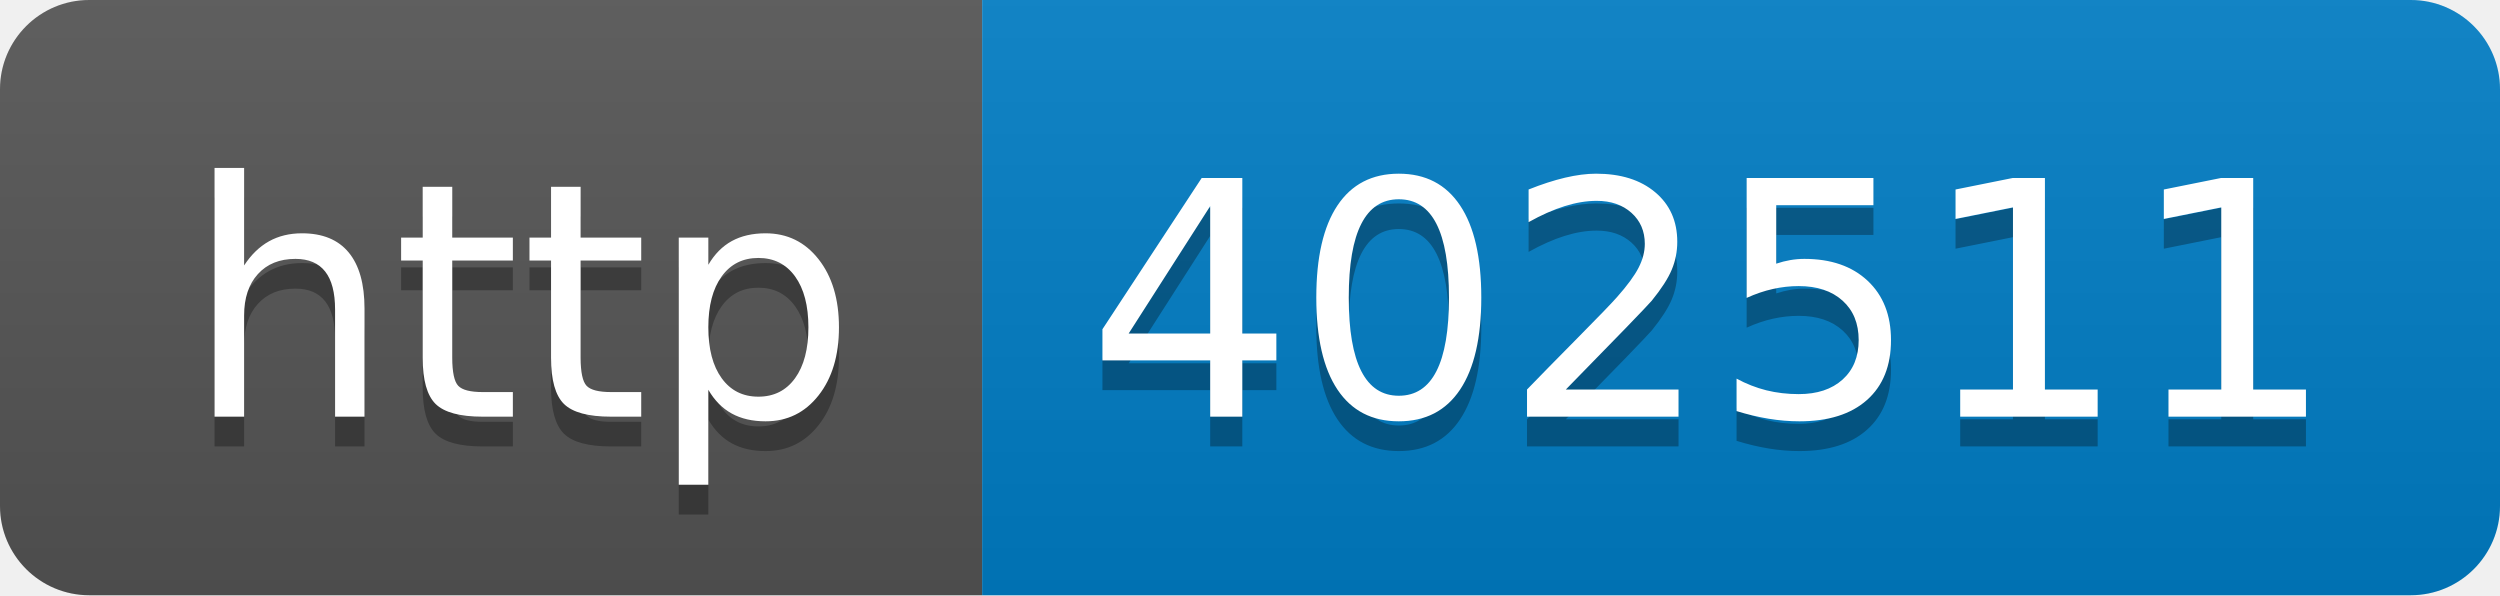
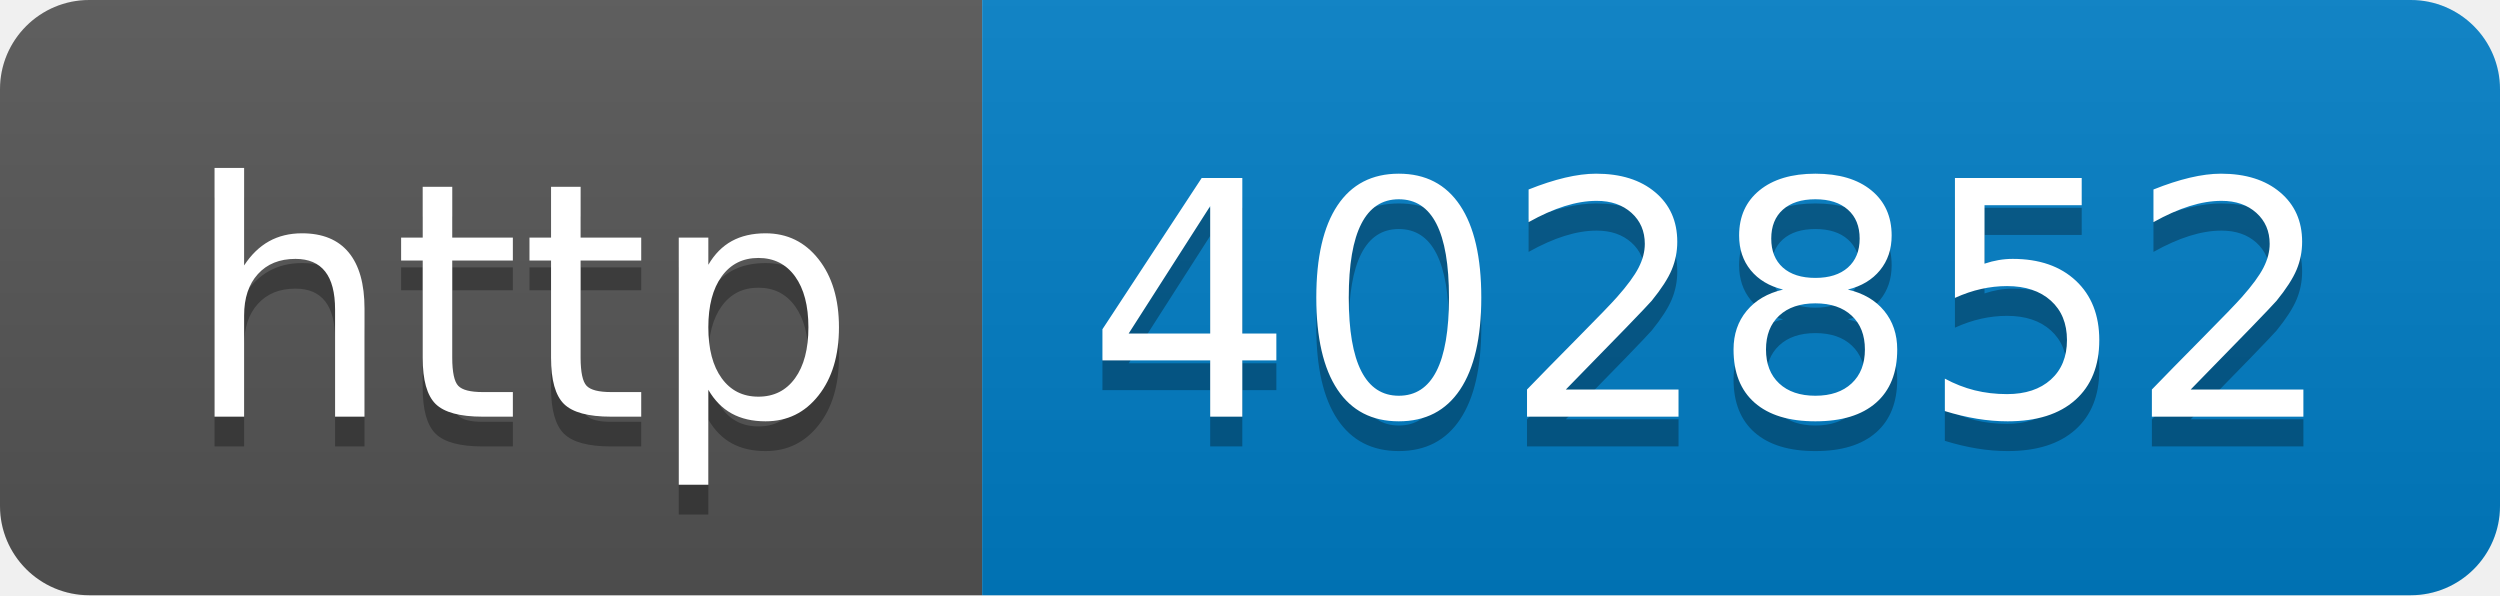
- <svg xmlns="http://www.w3.org/2000/svg" width="84" height="20" role="img" aria-label="http: 402511">
+ <svg xmlns="http://www.w3.org/2000/svg" width="84" height="20" role="img" aria-label="http: 402852">
  <linearGradient id="s" x2="0" y2="100%">
    <stop offset="0" stop-color="#bbb" stop-opacity=".1" />
    <stop offset="1" stop-opacity=".1" />
  </linearGradient>
  <clipPath id="r">
    <rect width="84" height="20" rx="3" fill="#fff" />
  </clipPath>
  <g clip-path="url(#r)">
    <rect width="33" height="20" fill="#555" />
    <rect x="33" width="51" height="20" fill="#007ec6" />
    <rect width="84" height="20" fill="url(#s)" />
  </g>
  <g fill="#fff" text-anchor="middle" font-family="Verdana,Geneva,DejaVu Sans,sans-serif" text-rendering="geometricPrecision" font-size="110">
    <text aria-hidden="true" x="175" y="150" fill="#010101" fill-opacity=".3" transform="scale(.1)" textLength="230">http</text>
    <text x="175" y="140" transform="scale(.1)" fill="#fff" textLength="230">http</text>
-     <text aria-hidden="true" x="575" y="150" fill="#010101" fill-opacity=".3" transform="scale(.1)" textLength="410">402511</text>
-     <text x="575" y="140" transform="scale(.1)" fill="#fff" textLength="410">402511</text>
+     <text aria-hidden="true" x="575" y="150" fill="#010101" fill-opacity=".3" transform="scale(.1)" textLength="410">402852</text>
+     <text x="575" y="140" transform="scale(.1)" fill="#fff" textLength="410">402852</text>
  </g>
</svg>
